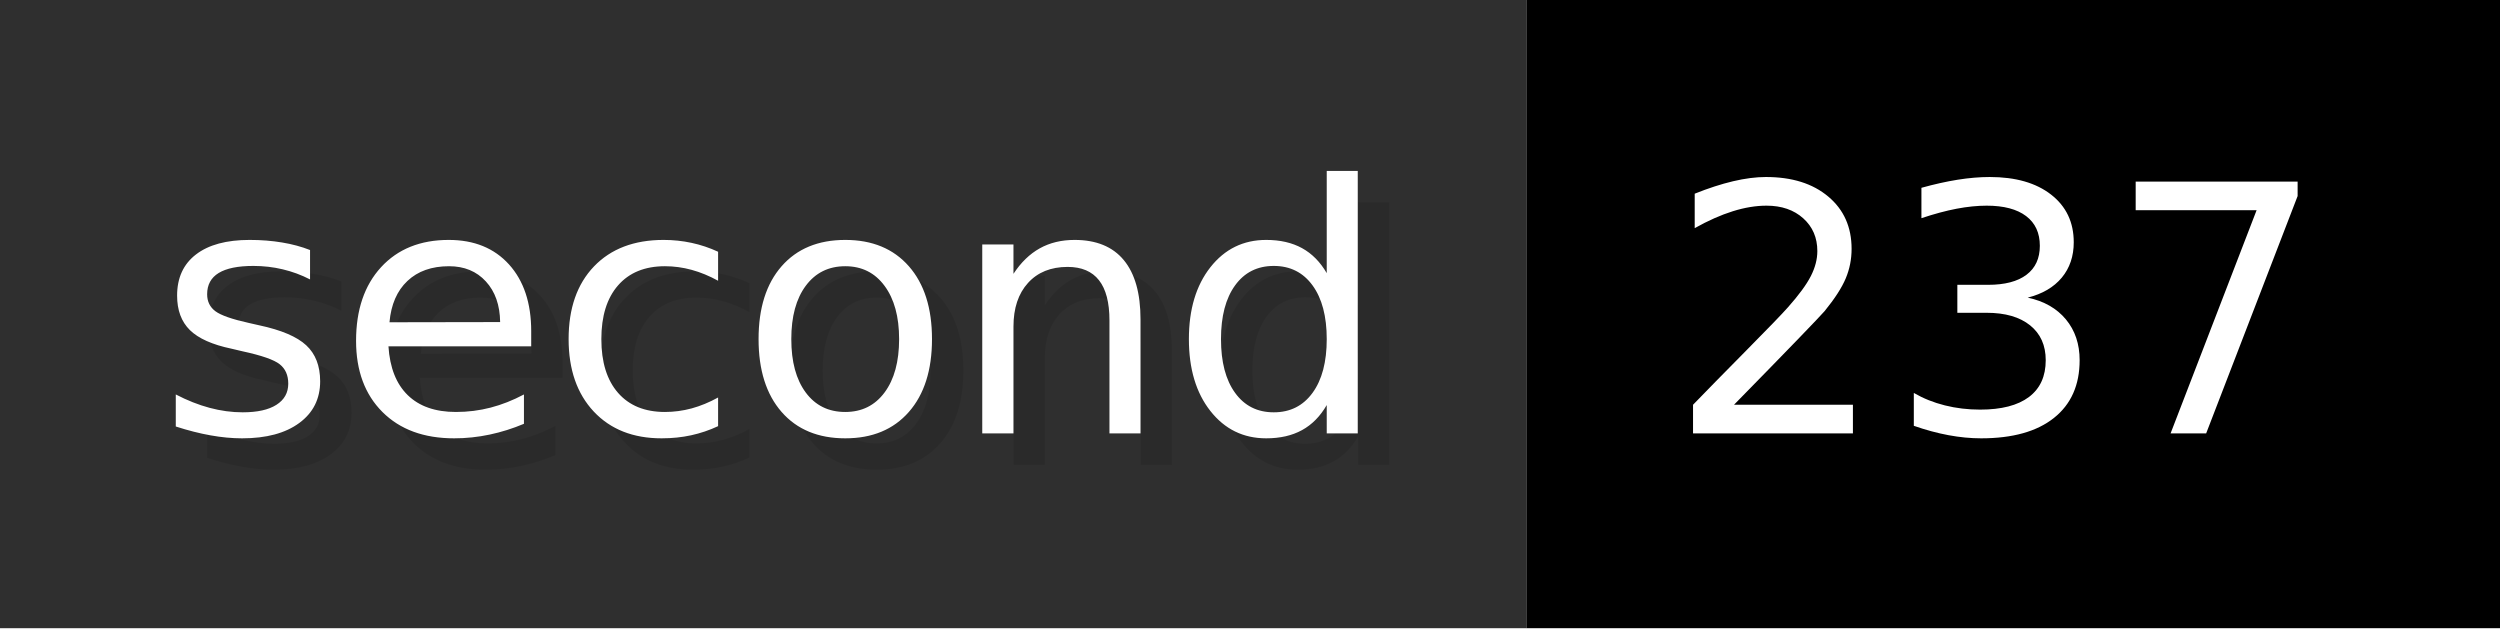
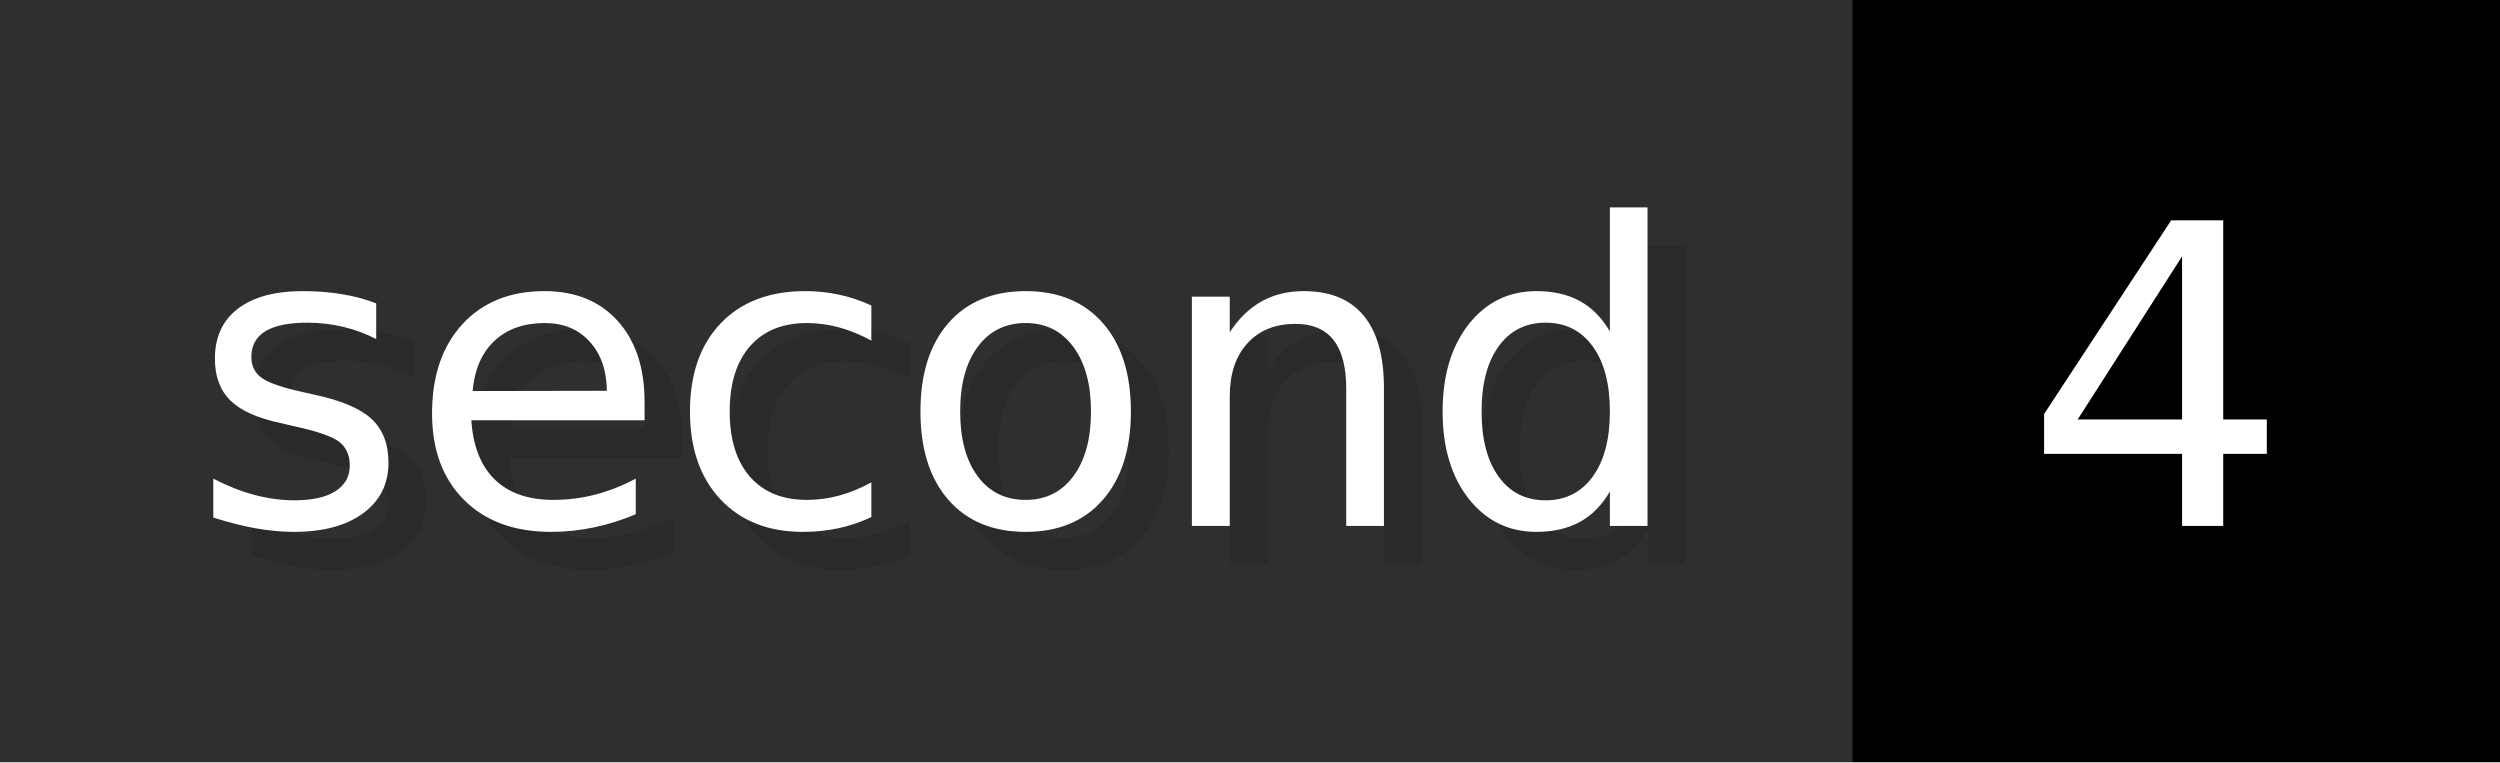
- <svg xmlns="http://www.w3.org/2000/svg" width="79.6" height="20" viewBox="0 0 796 200" role="img" aria-label="second: 237">
+ <svg xmlns="http://www.w3.org/2000/svg" width="65.6" height="20" viewBox="0 0 656 200" role="img" aria-label="second: 4">
  <g>
    <rect fill="#2F2F2F" width="486" height="200" />
-     <rect fill="#" x="486" width="310" height="200" />
+     <rect fill="#" x="486" width="170" height="200" />
  </g>
  <g aria-hidden="true" fill="#fff" text-anchor="start" font-family="Verdana,DejaVu Sans,sans-serif" font-size="110">
    <text x="60" y="148" textLength="386" fill="#000" opacity="0.1">second</text>
    <text x="50" y="138" textLength="386">second</text>
-     <text x="541" y="148" textLength="210" fill="#000" opacity="0.1">237</text>
-     <text x="531" y="138" textLength="210">237</text>
+     <text x="541" y="148" textLength="70" fill="#000" opacity="0.1">4</text>
+     <text x="531" y="138" textLength="70">4</text>
  </g>
</svg>
